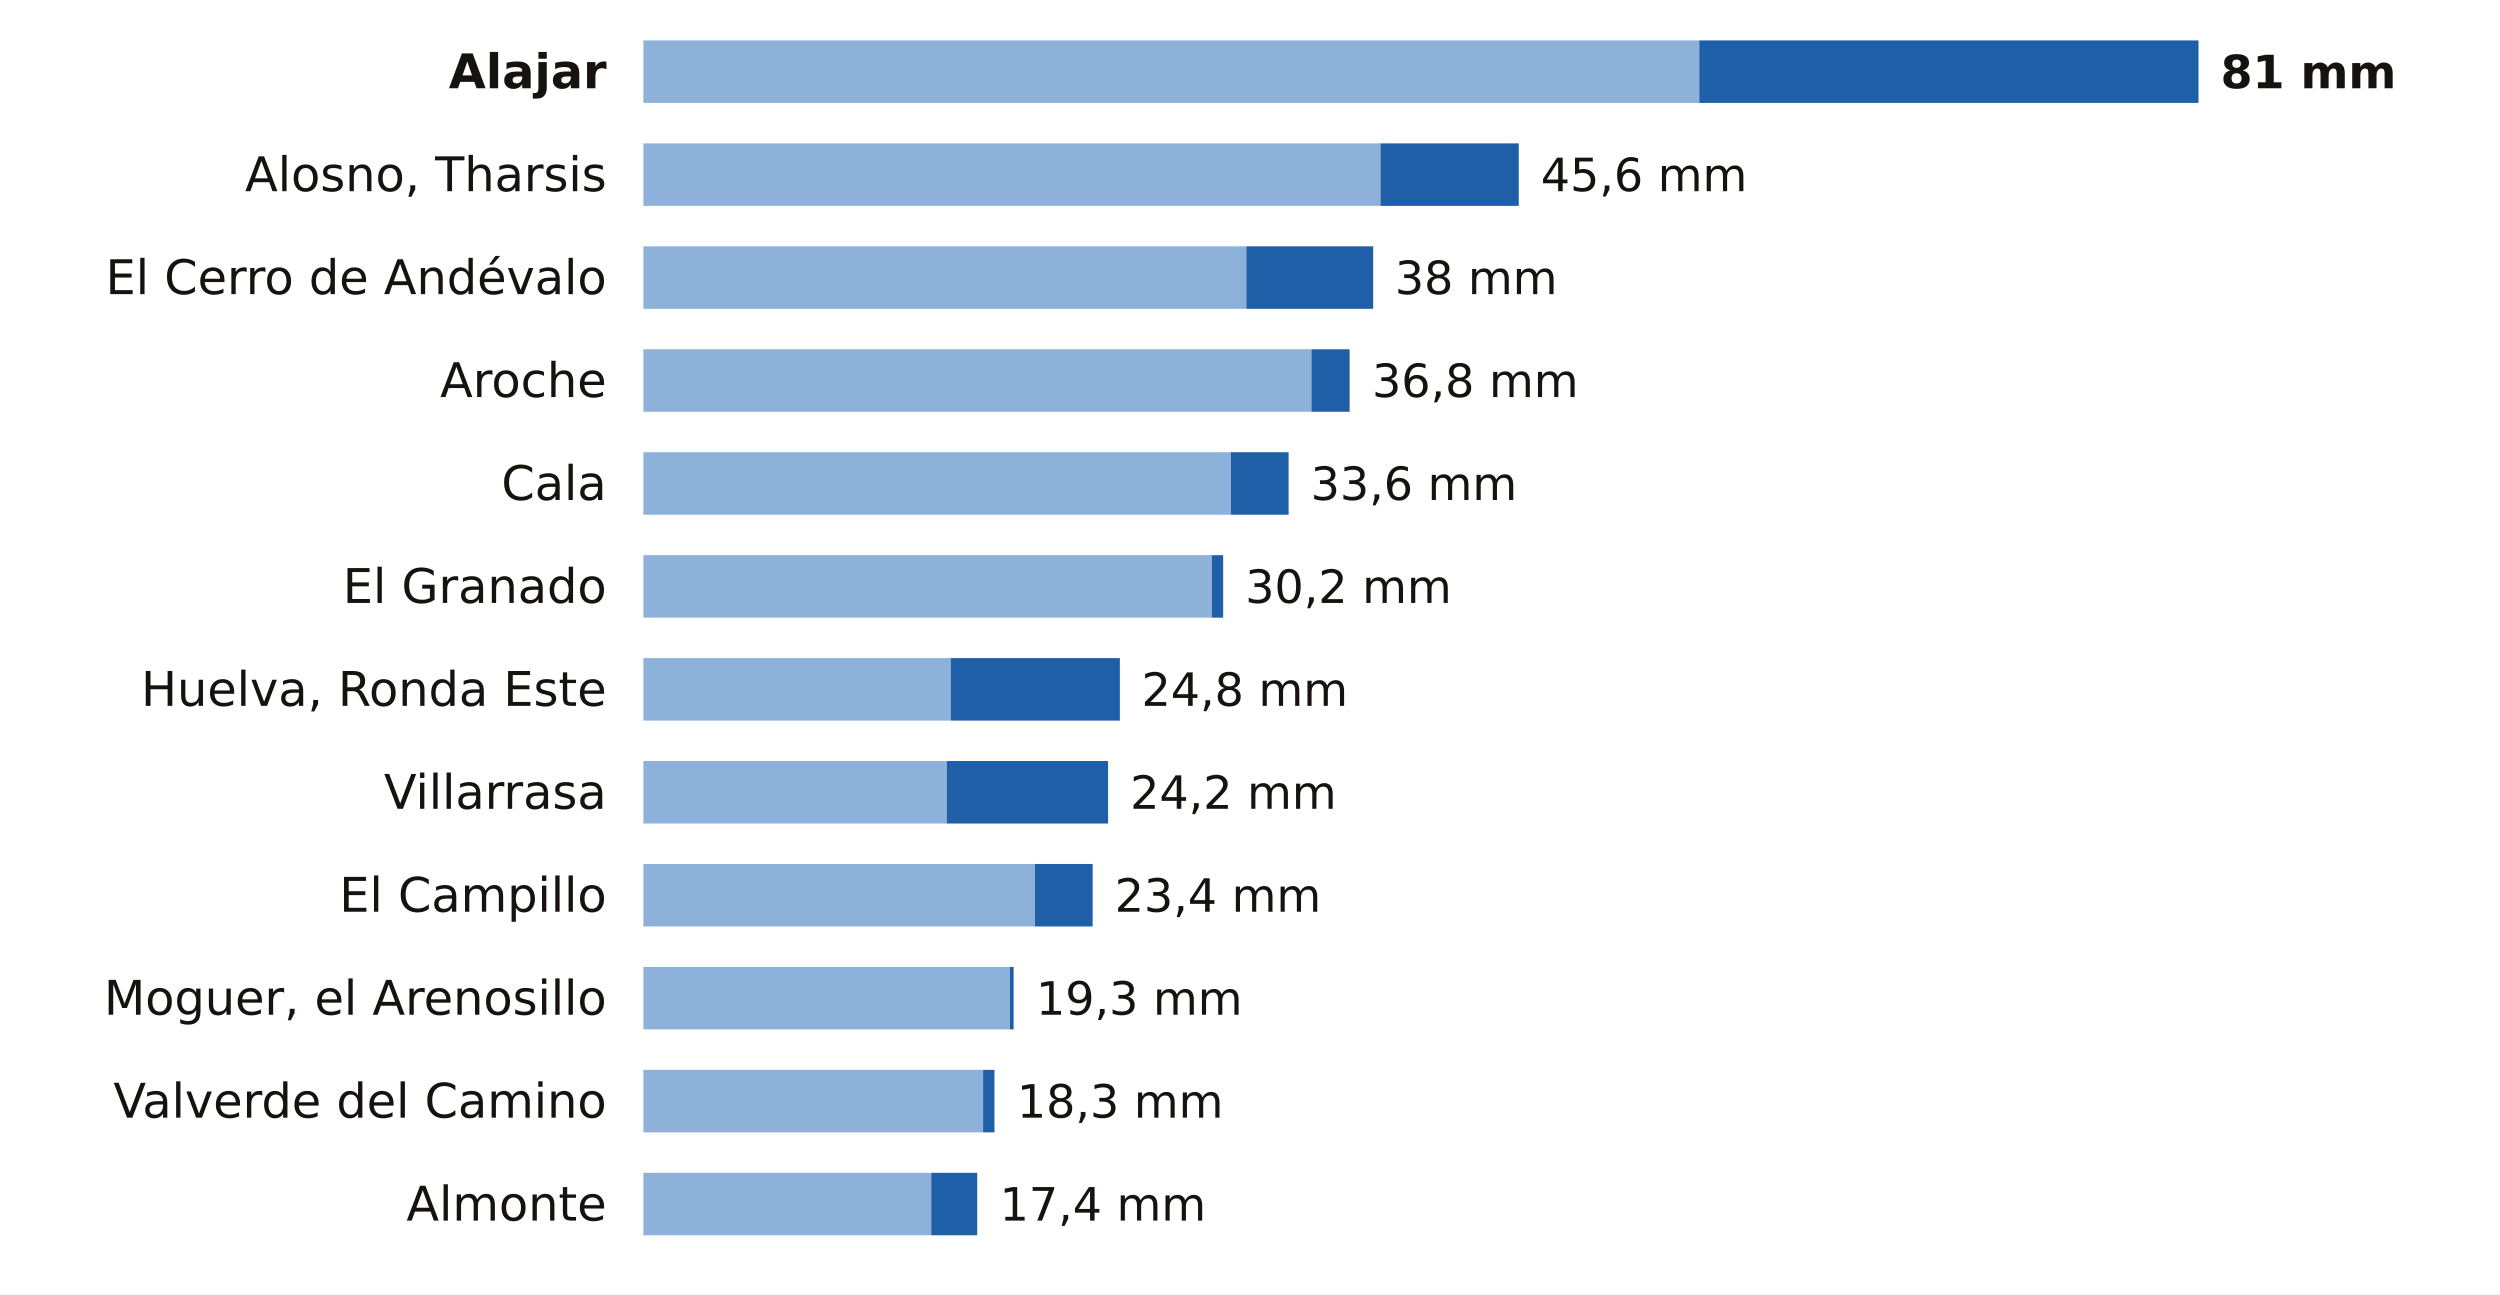
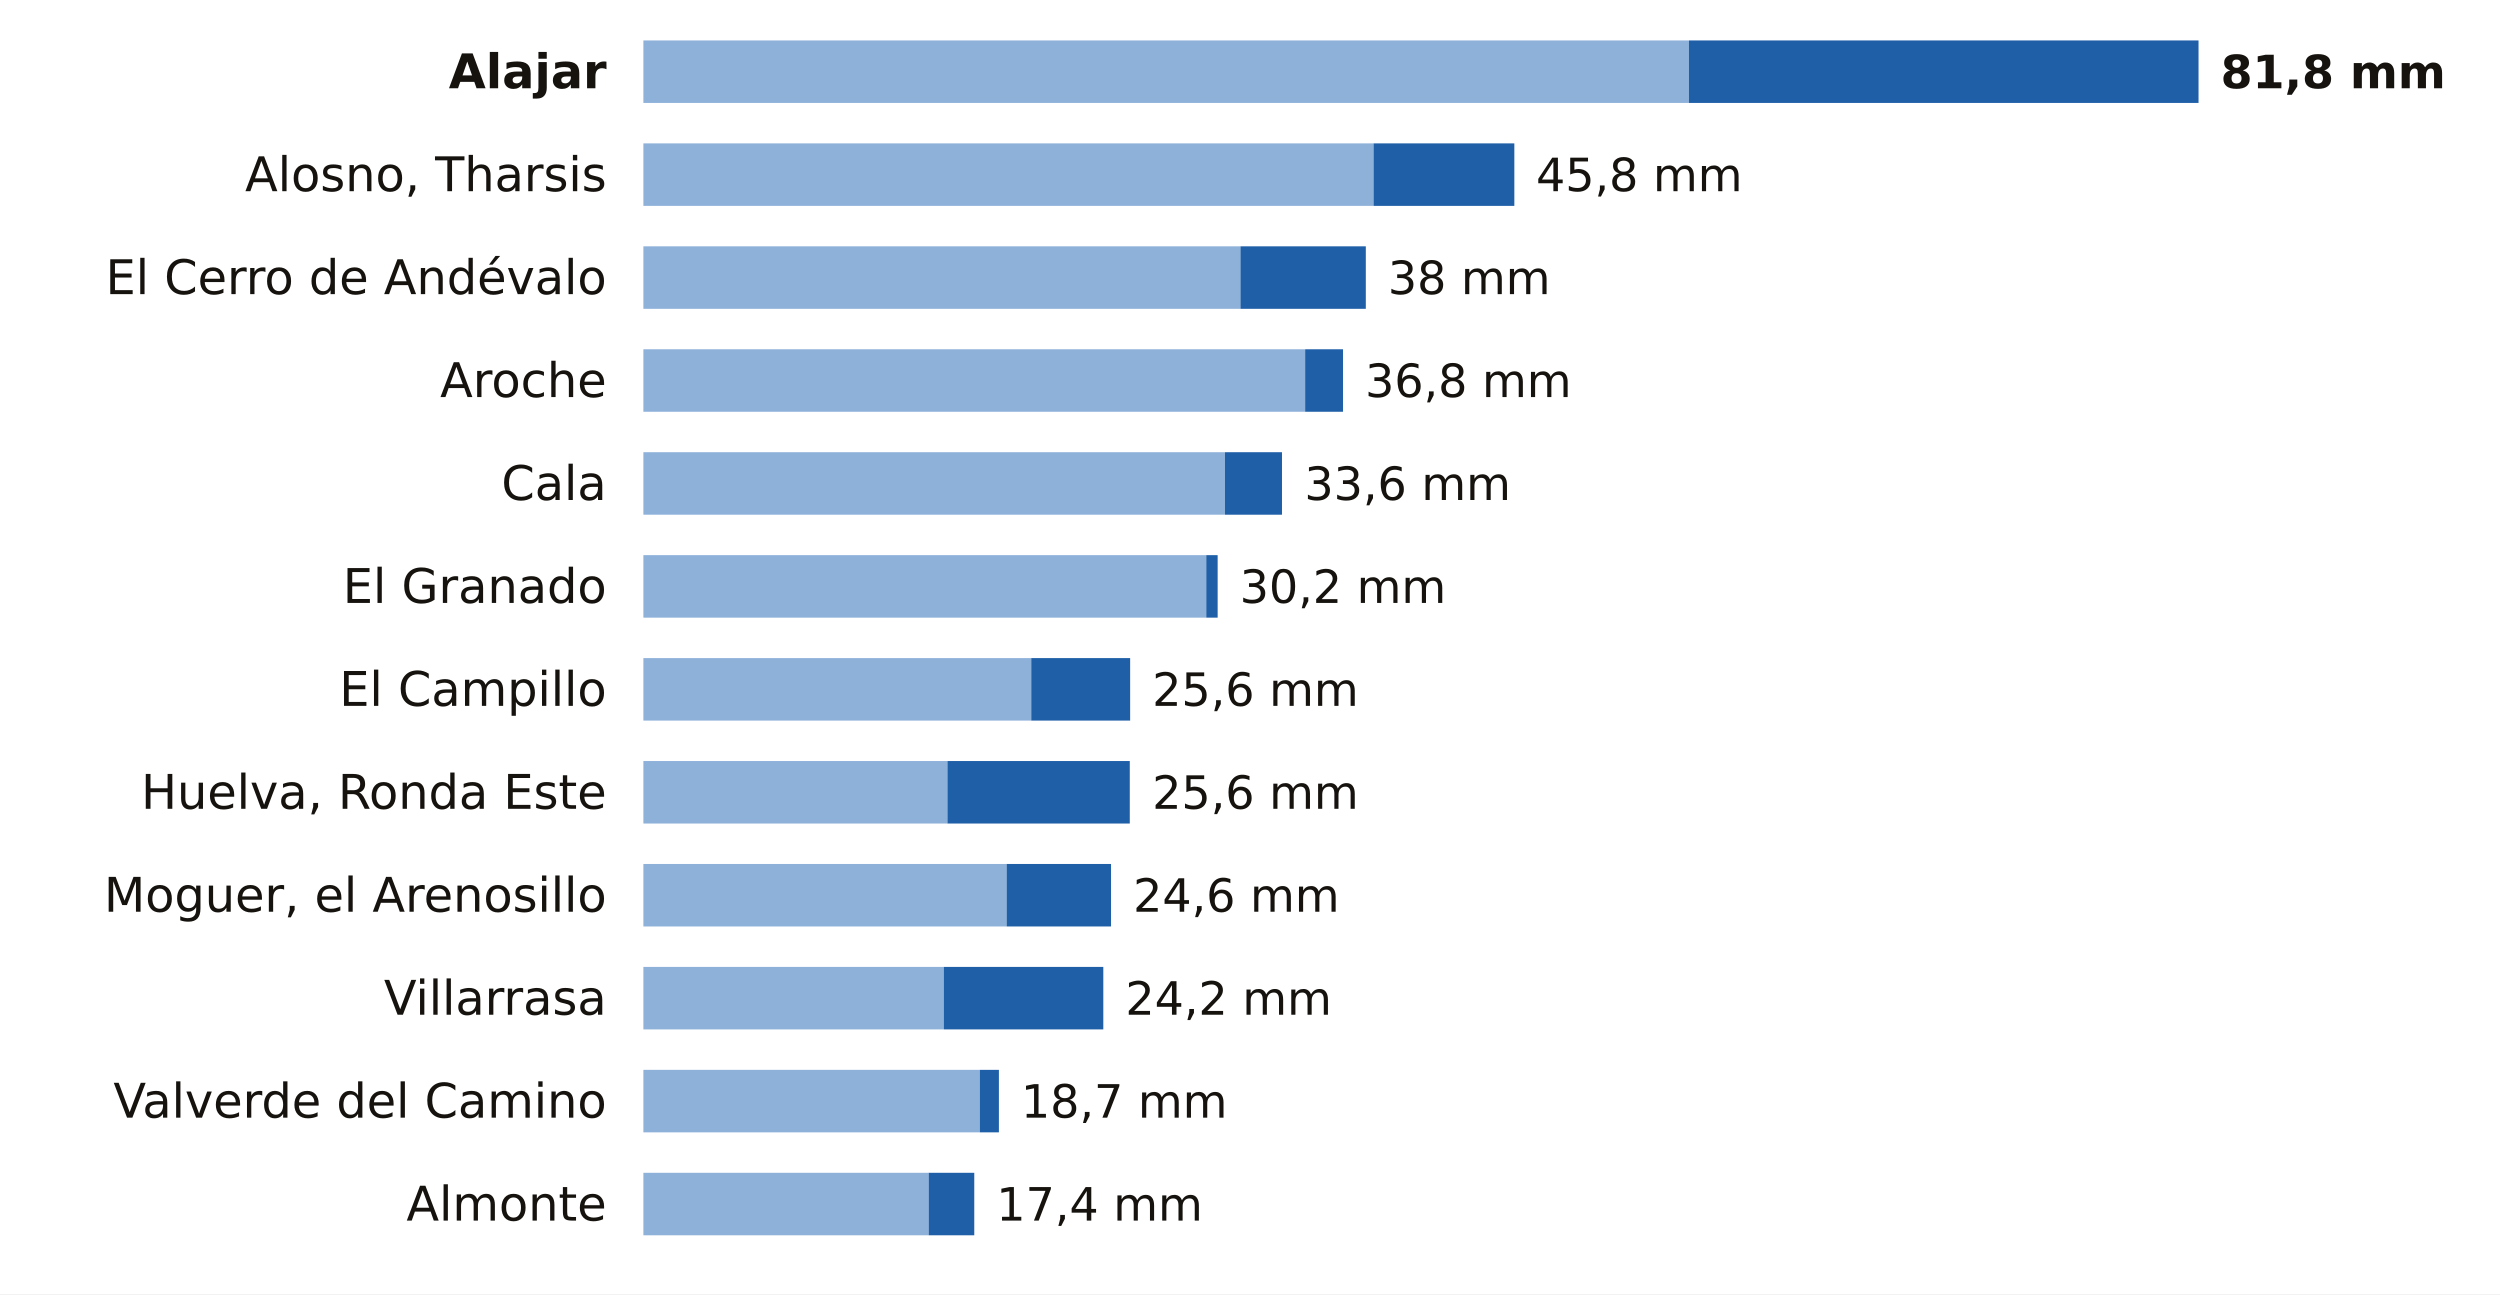
<svg xmlns="http://www.w3.org/2000/svg" viewBox="0 0 680 352" width="680" height="352" role="img" aria-label="La lluvia de los últimos 7 días en las estaciones de AEMET de Huelva">
  <rect width="680" height="352" fill="#FFFFFF" />
  <text x="165.0" y="24.0" font-size="13" fill="#16130F" text-anchor="end" font-weight="600" font-family="Public Sans, DejaVu Sans, Arial, sans-serif">Alajar</text>
-   <rect x="175" y="11" width="287.2" height="17" fill="#8EB1DA" />
-   <rect x="462.2" y="11" width="135.8" height="17" fill="#1F5FA8" />
-   <text x="604.0" y="24.0" font-size="12.5" fill="#16130F" text-anchor="start" font-weight="700" font-family="Public Sans, DejaVu Sans, Arial, sans-serif">81 mm</text>
+   <rect x="175" y="11" width="284.4" height="17" fill="#8EB1DA" />
+   <rect x="459.4" y="11" width="138.6" height="17" fill="#1F5FA8" />
+   <text x="604.0" y="24.0" font-size="12.5" fill="#16130F" text-anchor="start" font-weight="700" font-family="Public Sans, DejaVu Sans, Arial, sans-serif">81,8 mm</text>
  <text x="165.0" y="52.0" font-size="13" fill="#16130F" text-anchor="end" font-weight="400" font-family="Public Sans, DejaVu Sans, Arial, sans-serif">Alosno, Tharsis</text>
-   <rect x="175" y="39" width="200.5" height="17" fill="#8EB1DA" />
-   <rect x="375.5" y="39" width="37.6" height="17" fill="#1F5FA8" />
-   <text x="419.1" y="52.0" font-size="12.5" fill="#16130F" text-anchor="start" font-weight="500" font-family="Public Sans, DejaVu Sans, Arial, sans-serif">45,6 mm</text>
+   <rect x="175" y="39" width="198.6" height="17" fill="#8EB1DA" />
+   <rect x="373.6" y="39" width="38.3" height="17" fill="#1F5FA8" />
+   <text x="417.8" y="52.0" font-size="12.5" fill="#16130F" text-anchor="start" font-weight="500" font-family="Public Sans, DejaVu Sans, Arial, sans-serif">45,8 mm</text>
  <text x="165.0" y="80.0" font-size="13" fill="#16130F" text-anchor="end" font-weight="400" font-family="Public Sans, DejaVu Sans, Arial, sans-serif">El Cerro de Andévalo</text>
-   <rect x="175" y="67" width="164.0" height="17" fill="#8EB1DA" />
-   <rect x="339.0" y="67" width="34.5" height="17" fill="#1F5FA8" />
-   <text x="379.4" y="80.0" font-size="12.5" fill="#16130F" text-anchor="start" font-weight="500" font-family="Public Sans, DejaVu Sans, Arial, sans-serif">38 mm</text>
+   <rect x="175" y="67" width="162.4" height="17" fill="#8EB1DA" />
+   <rect x="337.4" y="67" width="34.1" height="17" fill="#1F5FA8" />
+   <text x="377.5" y="80.0" font-size="12.5" fill="#16130F" text-anchor="start" font-weight="500" font-family="Public Sans, DejaVu Sans, Arial, sans-serif">38 mm</text>
  <text x="165.0" y="108.0" font-size="13" fill="#16130F" text-anchor="end" font-weight="400" font-family="Public Sans, DejaVu Sans, Arial, sans-serif">Aroche</text>
-   <rect x="175" y="95" width="181.7" height="17" fill="#8EB1DA" />
-   <rect x="356.7" y="95" width="10.4" height="17" fill="#1F5FA8" />
-   <text x="373.2" y="108.0" font-size="12.5" fill="#16130F" text-anchor="start" font-weight="500" font-family="Public Sans, DejaVu Sans, Arial, sans-serif">36,8 mm</text>
+   <rect x="175" y="95" width="180.0" height="17" fill="#8EB1DA" />
+   <rect x="355.0" y="95" width="10.3" height="17" fill="#1F5FA8" />
+   <text x="371.3" y="108.0" font-size="12.5" fill="#16130F" text-anchor="start" font-weight="500" font-family="Public Sans, DejaVu Sans, Arial, sans-serif">36,8 mm</text>
  <text x="165.0" y="136.0" font-size="13" fill="#16130F" text-anchor="end" font-weight="400" font-family="Public Sans, DejaVu Sans, Arial, sans-serif">Cala</text>
-   <rect x="175" y="123" width="159.8" height="17" fill="#8EB1DA" />
-   <rect x="334.8" y="123" width="15.7" height="17" fill="#1F5FA8" />
-   <text x="356.5" y="136.0" font-size="12.5" fill="#16130F" text-anchor="start" font-weight="500" font-family="Public Sans, DejaVu Sans, Arial, sans-serif">33,6 mm</text>
+   <rect x="175" y="123" width="158.2" height="17" fill="#8EB1DA" />
+   <rect x="333.2" y="123" width="15.5" height="17" fill="#1F5FA8" />
+   <text x="354.8" y="136.0" font-size="12.5" fill="#16130F" text-anchor="start" font-weight="500" font-family="Public Sans, DejaVu Sans, Arial, sans-serif">33,6 mm</text>
  <text x="165.0" y="164.0" font-size="13" fill="#16130F" text-anchor="end" font-weight="400" font-family="Public Sans, DejaVu Sans, Arial, sans-serif">El Granado</text>
-   <rect x="175" y="151" width="154.6" height="17" fill="#8EB1DA" />
-   <rect x="329.6" y="151" width="3.1" height="17" fill="#1F5FA8" />
-   <text x="338.7" y="164.0" font-size="12.5" fill="#16130F" text-anchor="start" font-weight="500" font-family="Public Sans, DejaVu Sans, Arial, sans-serif">30,2 mm</text>
-   <text x="165.0" y="192.0" font-size="13" fill="#16130F" text-anchor="end" font-weight="400" font-family="Public Sans, DejaVu Sans, Arial, sans-serif">Huelva, Ronda Este</text>
-   <rect x="175" y="179" width="83.6" height="17" fill="#8EB1DA" />
-   <rect x="258.6" y="179" width="46.0" height="17" fill="#1F5FA8" />
-   <text x="310.5" y="192.0" font-size="12.5" fill="#16130F" text-anchor="start" font-weight="500" font-family="Public Sans, DejaVu Sans, Arial, sans-serif">24,8 mm</text>
-   <text x="165.0" y="220.0" font-size="13" fill="#16130F" text-anchor="end" font-weight="400" font-family="Public Sans, DejaVu Sans, Arial, sans-serif">Villarrasa</text>
-   <rect x="175" y="207" width="82.5" height="17" fill="#8EB1DA" />
-   <rect x="257.5" y="207" width="43.9" height="17" fill="#1F5FA8" />
-   <text x="307.4" y="220.0" font-size="12.5" fill="#16130F" text-anchor="start" font-weight="500" font-family="Public Sans, DejaVu Sans, Arial, sans-serif">24,2 mm</text>
-   <text x="165.0" y="248.0" font-size="13" fill="#16130F" text-anchor="end" font-weight="400" font-family="Public Sans, DejaVu Sans, Arial, sans-serif">El Campillo</text>
-   <rect x="175" y="235" width="106.5" height="17" fill="#8EB1DA" />
-   <rect x="281.5" y="235" width="15.7" height="17" fill="#1F5FA8" />
-   <text x="303.2" y="248.0" font-size="12.5" fill="#16130F" text-anchor="start" font-weight="500" font-family="Public Sans, DejaVu Sans, Arial, sans-serif">23,4 mm</text>
-   <text x="165.0" y="276.0" font-size="13" fill="#16130F" text-anchor="end" font-weight="400" font-family="Public Sans, DejaVu Sans, Arial, sans-serif">Moguer, el Arenosillo</text>
-   <rect x="175" y="263" width="99.7" height="17" fill="#8EB1DA" />
-   <rect x="274.7" y="263" width="1.0" height="17" fill="#1F5FA8" />
-   <text x="281.8" y="276.0" font-size="12.5" fill="#16130F" text-anchor="start" font-weight="500" font-family="Public Sans, DejaVu Sans, Arial, sans-serif">19,3 mm</text>
+   <rect x="175" y="151" width="153.1" height="17" fill="#8EB1DA" />
+   <rect x="328.1" y="151" width="3.1" height="17" fill="#1F5FA8" />
+   <text x="337.2" y="164.0" font-size="12.5" fill="#16130F" text-anchor="start" font-weight="500" font-family="Public Sans, DejaVu Sans, Arial, sans-serif">30,2 mm</text>
+   <text x="165.0" y="192.0" font-size="13" fill="#16130F" text-anchor="end" font-weight="400" font-family="Public Sans, DejaVu Sans, Arial, sans-serif">El Campillo</text>
+   <rect x="175" y="179" width="105.5" height="17" fill="#8EB1DA" />
+   <rect x="280.5" y="179" width="26.9" height="17" fill="#1F5FA8" />
+   <text x="313.4" y="192.0" font-size="12.5" fill="#16130F" text-anchor="start" font-weight="500" font-family="Public Sans, DejaVu Sans, Arial, sans-serif">25,6 mm</text>
+   <text x="165.0" y="220.0" font-size="13" fill="#16130F" text-anchor="end" font-weight="400" font-family="Public Sans, DejaVu Sans, Arial, sans-serif">Huelva, Ronda Este</text>
+   <rect x="175" y="207" width="82.7" height="17" fill="#8EB1DA" />
+   <rect x="257.7" y="207" width="49.6" height="17" fill="#1F5FA8" />
+   <text x="313.4" y="220.0" font-size="12.5" fill="#16130F" text-anchor="start" font-weight="500" font-family="Public Sans, DejaVu Sans, Arial, sans-serif">25,6 mm</text>
+   <text x="165.0" y="248.0" font-size="13" fill="#16130F" text-anchor="end" font-weight="400" font-family="Public Sans, DejaVu Sans, Arial, sans-serif">Moguer, el Arenosillo</text>
+   <rect x="175" y="235" width="98.8" height="17" fill="#8EB1DA" />
+   <rect x="273.8" y="235" width="28.4" height="17" fill="#1F5FA8" />
+   <text x="308.2" y="248.0" font-size="12.5" fill="#16130F" text-anchor="start" font-weight="500" font-family="Public Sans, DejaVu Sans, Arial, sans-serif">24,6 mm</text>
+   <text x="165.0" y="276.0" font-size="13" fill="#16130F" text-anchor="end" font-weight="400" font-family="Public Sans, DejaVu Sans, Arial, sans-serif">Villarrasa</text>
+   <rect x="175" y="263" width="81.7" height="17" fill="#8EB1DA" />
+   <rect x="256.7" y="263" width="43.4" height="17" fill="#1F5FA8" />
+   <text x="306.1" y="276.0" font-size="12.5" fill="#16130F" text-anchor="start" font-weight="500" font-family="Public Sans, DejaVu Sans, Arial, sans-serif">24,2 mm</text>
  <text x="165.0" y="304.0" font-size="13" fill="#16130F" text-anchor="end" font-weight="400" font-family="Public Sans, DejaVu Sans, Arial, sans-serif">Valverde del Camino</text>
-   <rect x="175" y="291" width="92.4" height="17" fill="#8EB1DA" />
-   <rect x="267.4" y="291" width="3.1" height="17" fill="#1F5FA8" />
-   <text x="276.6" y="304.0" font-size="12.5" fill="#16130F" text-anchor="start" font-weight="500" font-family="Public Sans, DejaVu Sans, Arial, sans-serif">18,3 mm</text>
+   <rect x="175" y="291" width="91.5" height="17" fill="#8EB1DA" />
+   <rect x="266.5" y="291" width="5.2" height="17" fill="#1F5FA8" />
+   <text x="277.7" y="304.0" font-size="12.5" fill="#16130F" text-anchor="start" font-weight="500" font-family="Public Sans, DejaVu Sans, Arial, sans-serif">18,7 mm</text>
  <text x="165.0" y="332.0" font-size="13" fill="#16130F" text-anchor="end" font-weight="400" font-family="Public Sans, DejaVu Sans, Arial, sans-serif">Almonte</text>
-   <rect x="175" y="319" width="78.3" height="17" fill="#8EB1DA" />
-   <rect x="253.3" y="319" width="12.5" height="17" fill="#1F5FA8" />
-   <text x="271.9" y="332.0" font-size="12.5" fill="#16130F" text-anchor="start" font-weight="500" font-family="Public Sans, DejaVu Sans, Arial, sans-serif">17,4 mm</text>
+   <rect x="175" y="319" width="77.6" height="17" fill="#8EB1DA" />
+   <rect x="252.6" y="319" width="12.4" height="17" fill="#1F5FA8" />
+   <text x="271.0" y="332.0" font-size="12.5" fill="#16130F" text-anchor="start" font-weight="500" font-family="Public Sans, DejaVu Sans, Arial, sans-serif">17,4 mm</text>
</svg>
